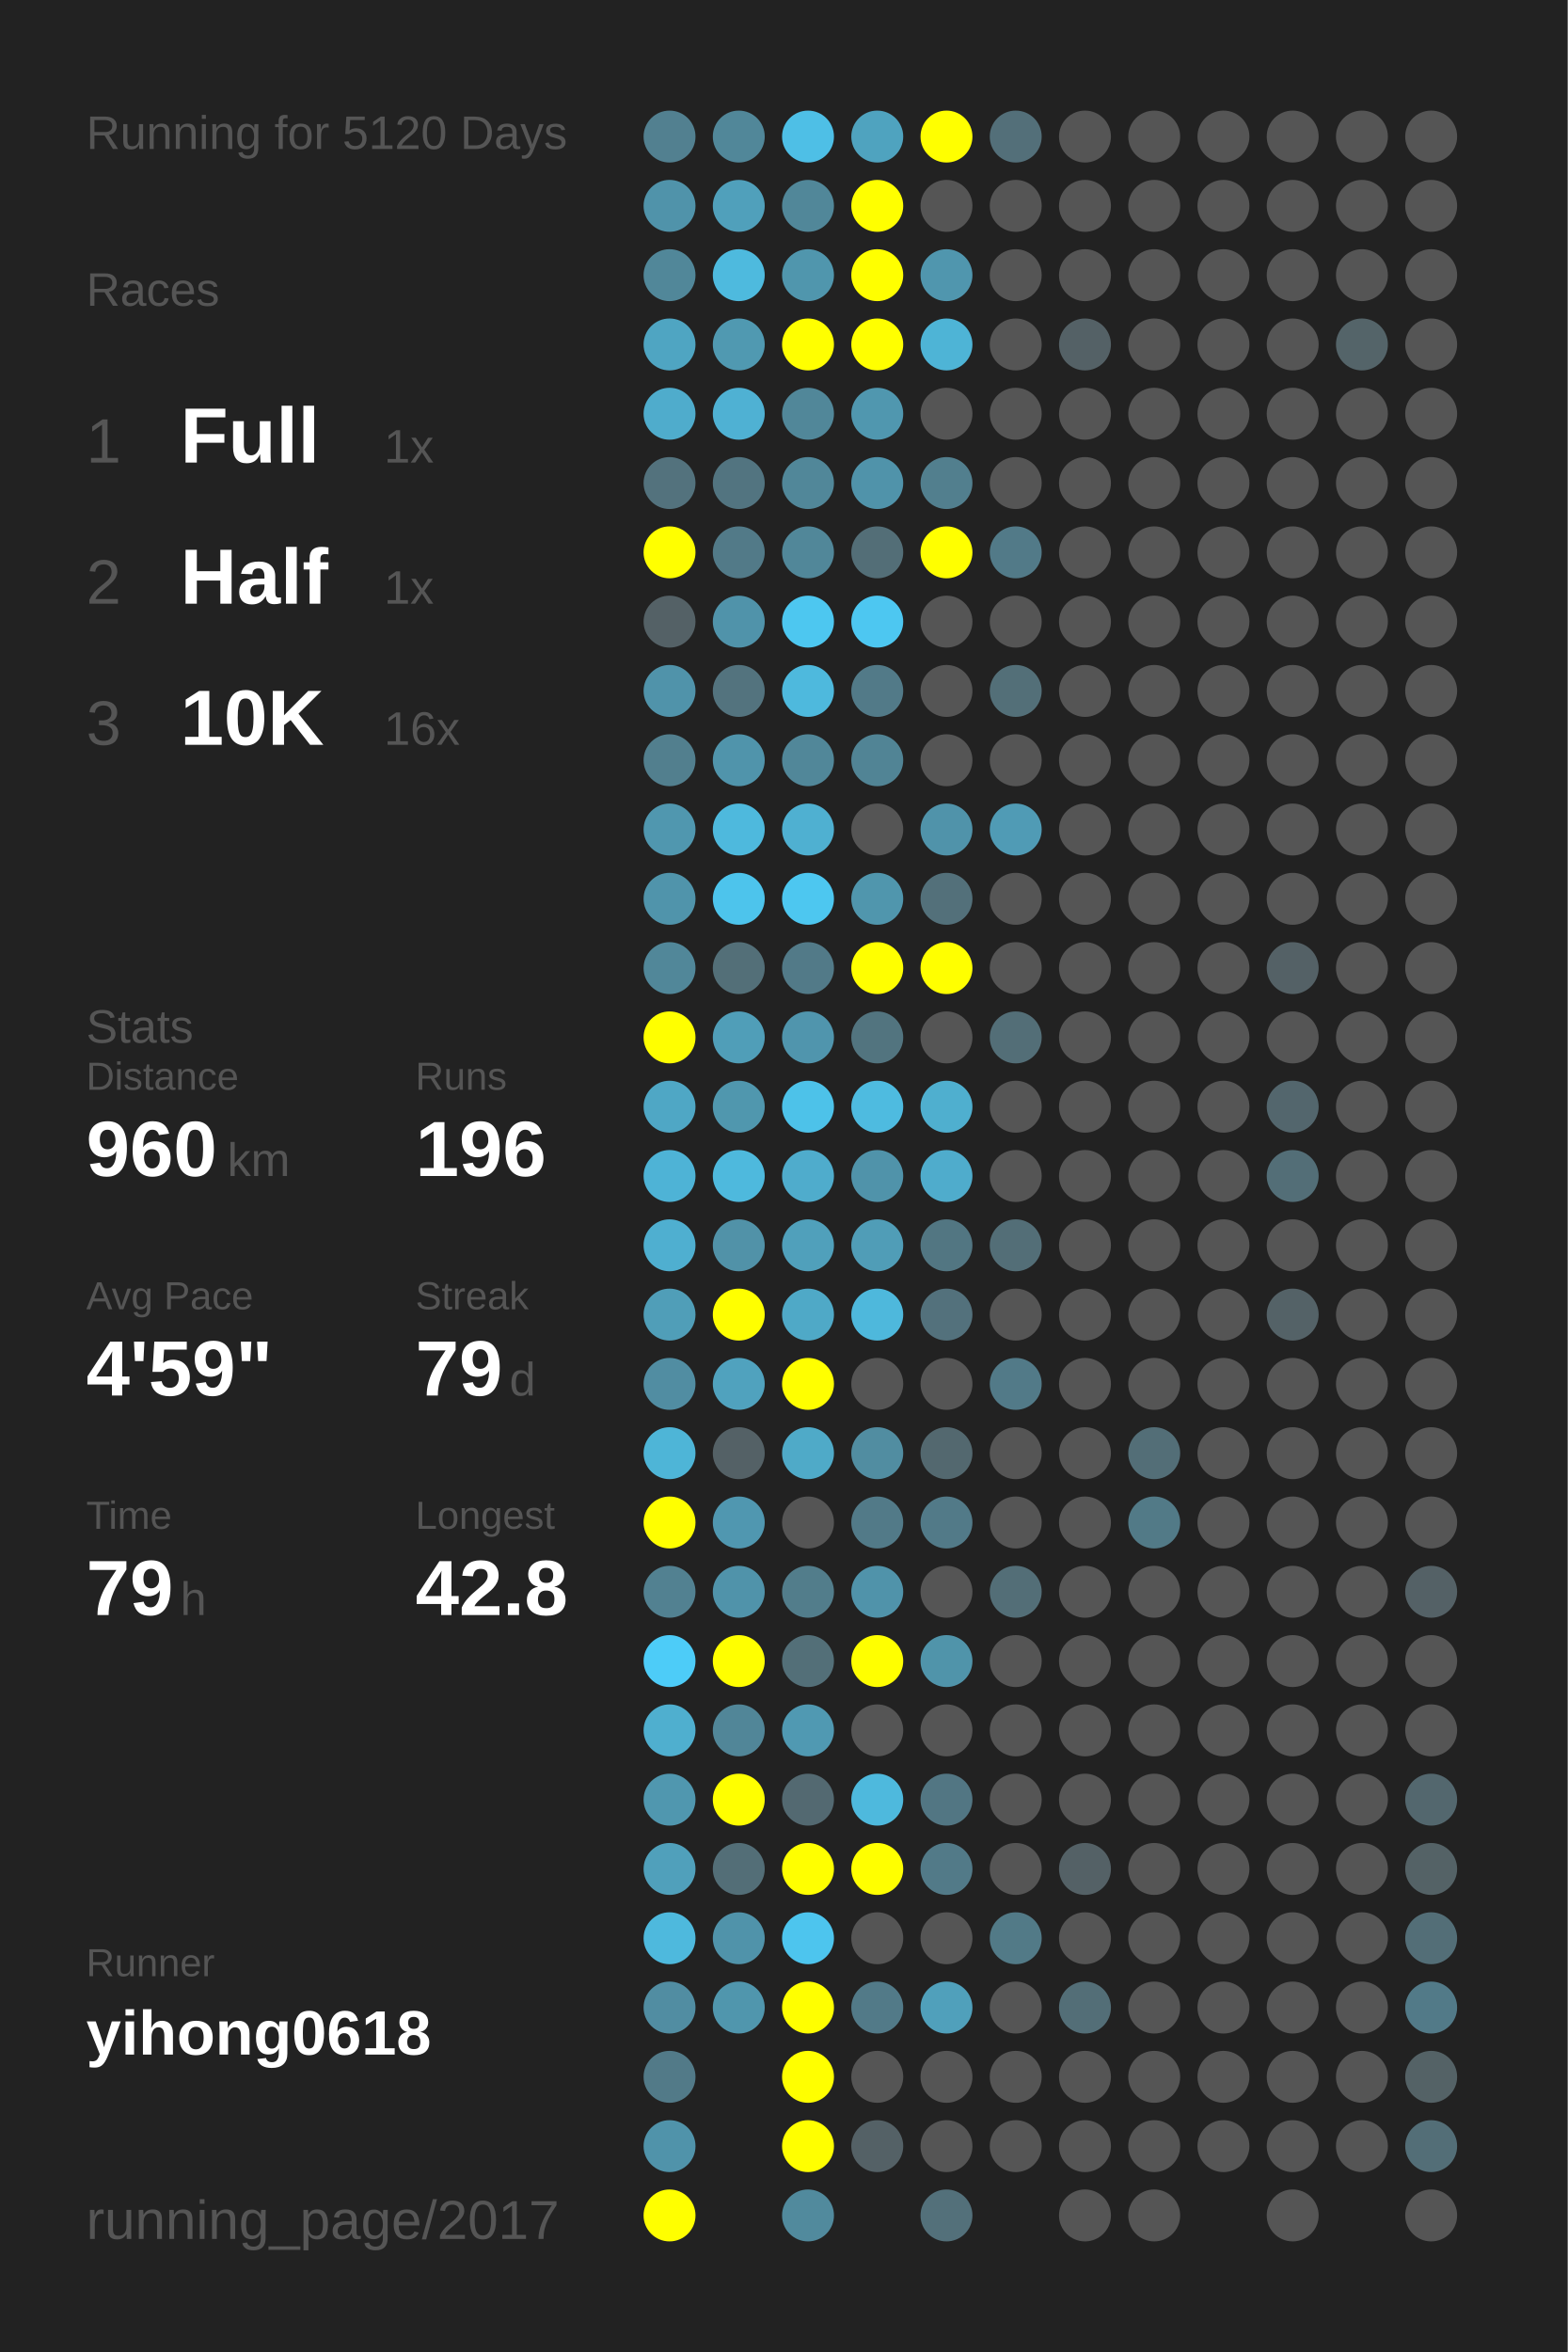
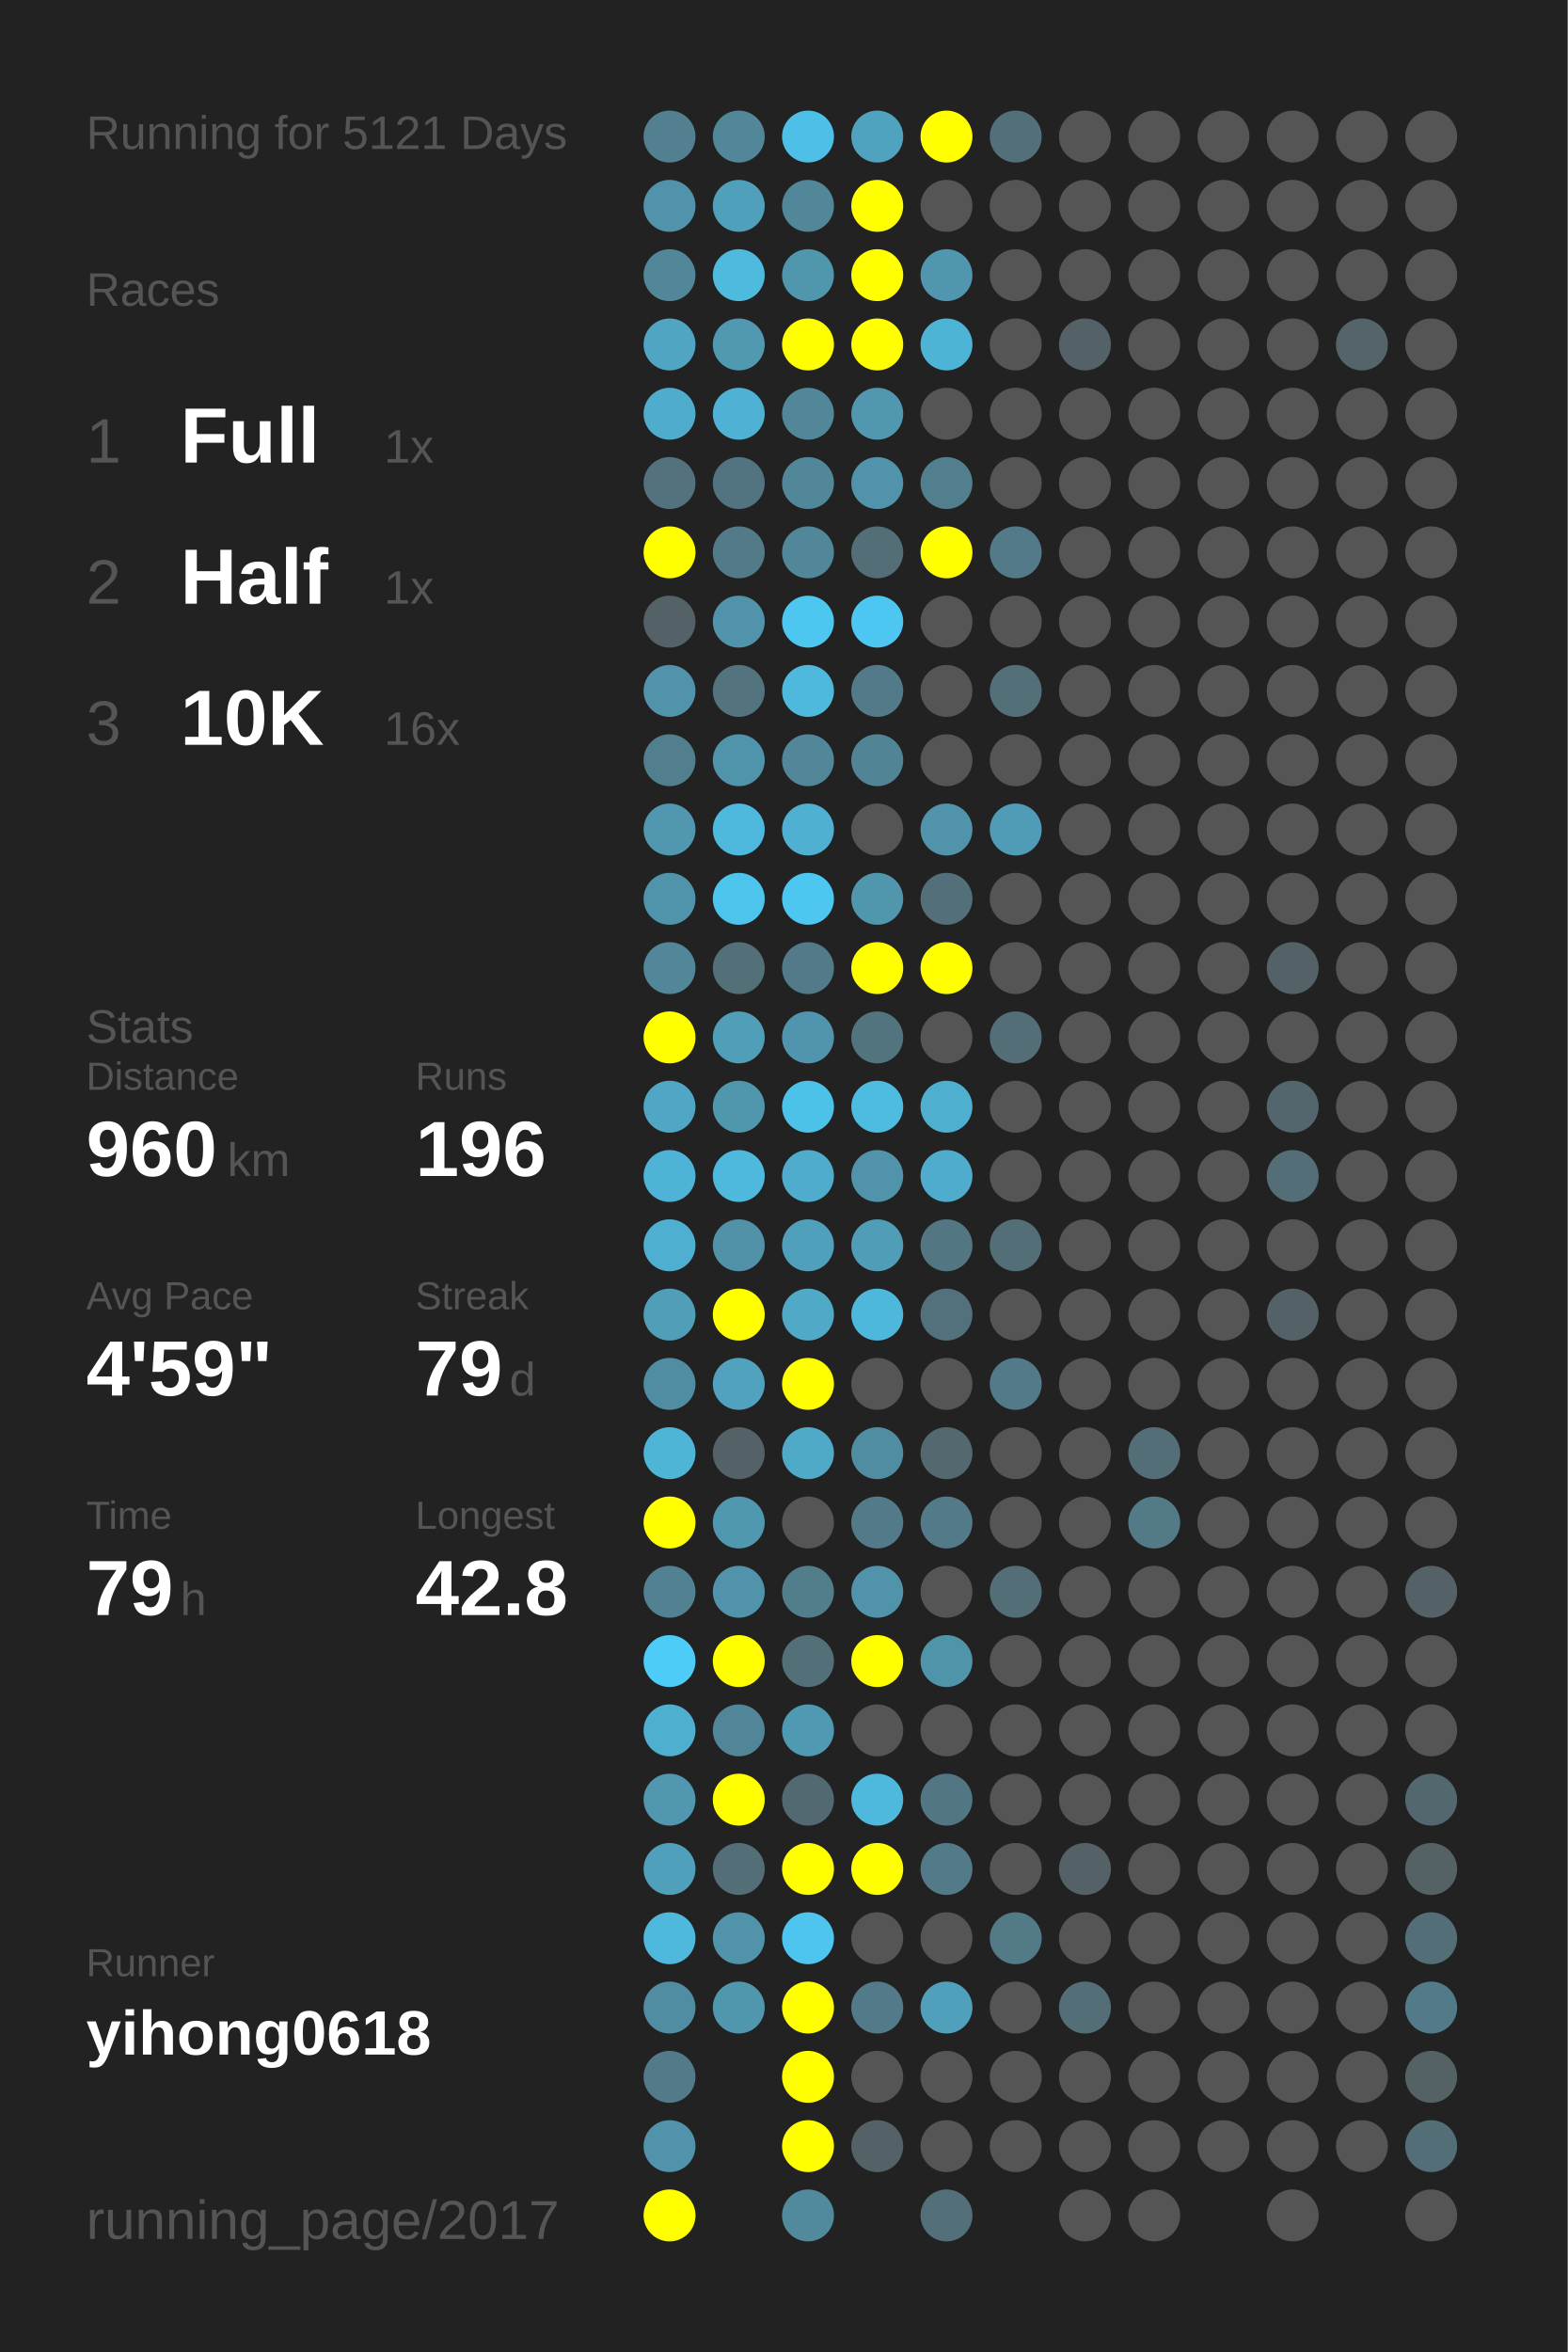
<svg xmlns="http://www.w3.org/2000/svg" baseProfile="full" height="300mm" version="1.1" viewBox="0,0,200,300" width="200mm">
  <defs />
  <rect fill="#222222" height="300" width="200" x="0" y="0" />
-   <text fill="#555555" style="font-size:6px; font-family:Arial;" x="11" y="19">Running for 5120 Days</text>
+   <text fill="#555555" style="font-size:6px; font-family:Arial;" x="11" y="19">Running for 5121 Days</text>
  <text fill="#555555" style="font-size:6px; font-family:Arial;" x="11" y="39">Races</text>
  <text fill="#555555" style="font-size:8px; font-family:Arial;" x="11" y="59">1</text>
  <text fill="#FFFFFF" style="font-size:10px; font-family:Arial; font-weight:bold;" x="23" y="59">Full</text>
  <text fill="#555555" style="font-size:6px; font-family:Arial;" x="49" y="59">1x</text>
  <text fill="#555555" style="font-size:8px; font-family:Arial;" x="11" y="77">2</text>
  <text fill="#FFFFFF" style="font-size:10px; font-family:Arial; font-weight:bold;" x="23" y="77">Half</text>
  <text fill="#555555" style="font-size:6px; font-family:Arial;" x="49" y="77">1x</text>
  <text fill="#555555" style="font-size:8px; font-family:Arial;" x="11" y="95">3</text>
  <text fill="#FFFFFF" style="font-size:10px; font-family:Arial; font-weight:bold;" x="23" y="95">10K</text>
  <text fill="#555555" style="font-size:6px; font-family:Arial;" x="49" y="95">16x</text>
  <text fill="#555555" style="font-size:6px; font-family:Arial;" x="11" y="133">Stats</text>
  <text fill="#555555" style="font-size:5px; font-family:Arial;" x="11" y="139">Distance</text>
  <text fill="#FFFFFF" style="font-size:10px; font-family:Arial; font-weight:bold;" x="11" y="150">960</text>
  <text fill="#555555" style="font-size:6px; font-family:Arial;" x="29" y="150">km</text>
  <text fill="#555555" style="font-size:5px; font-family:Arial;" x="53" y="139">Runs</text>
  <text fill="#FFFFFF" style="font-size:10px; font-family:Arial; font-weight:bold;" x="53" y="150">196</text>
  <text fill="#555555" style="font-size:5px; font-family:Arial;" x="11" y="167">Avg Pace</text>
  <text fill="#FFFFFF" style="font-size:10px; font-family:Arial; font-weight:bold;" x="11" y="178">4'59"</text>
  <text fill="#555555" style="font-size:5px; font-family:Arial;" x="53" y="167">Streak</text>
  <text fill="#FFFFFF" style="font-size:10px; font-family:Arial; font-weight:bold;" x="53" y="178">79</text>
  <text fill="#555555" style="font-size:6px; font-family:Arial;" x="65" y="178">d</text>
  <text fill="#555555" style="font-size:5px; font-family:Arial;" x="11" y="195">Time</text>
  <text fill="#FFFFFF" style="font-size:10px; font-family:Arial; font-weight:bold;" x="11" y="206">79</text>
  <text fill="#555555" style="font-size:6px; font-family:Arial;" x="23" y="206">h</text>
  <text fill="#555555" style="font-size:5px; font-family:Arial;" x="53" y="195">Longest</text>
  <text fill="#FFFFFF" style="font-size:10px; font-family:Arial; font-weight:bold;" x="53" y="206">42.8</text>
  <text fill="#555555" style="font-size:5px; font-family:Arial;" x="11" y="252.065">Runner</text>
  <text fill="#FFFFFF" style="font-size:8px; font-family:Arial; font-weight:bold;" x="11" y="262.065">yihong0618</text>
  <text fill="#555555" style="font-size:7px; font-family:Arial;" x="11" y="285.581">running_page/2017</text>
  <circle cx="85.417" cy="17.419" fill="#528090" r="3.312" />
  <circle cx="85.417" cy="26.258" fill="#5093aa" r="3.312" />
  <circle cx="85.417" cy="35.097" fill="#518799" r="3.312" />
  <circle cx="85.417" cy="43.935" fill="#4fa5c2" r="3.312" />
  <circle cx="85.417" cy="52.774" fill="#4faccc" r="3.312" />
  <circle cx="85.417" cy="61.613" fill="#53727d" r="3.312" />
  <circle cx="85.417" cy="70.452" fill="#FFFF00" r="3.312" />
  <circle cx="85.417" cy="79.29" fill="#546166" r="3.312" />
  <circle cx="85.417" cy="88.129" fill="#5093aa" r="3.312" />
  <circle cx="85.417" cy="96.968" fill="#527f8e" r="3.312" />
  <circle cx="85.417" cy="105.806" fill="#5097af" r="3.312" />
  <circle cx="85.417" cy="114.645" fill="#5094ab" r="3.312" />
  <circle cx="85.417" cy="123.484" fill="#518799" r="3.312" />
  <circle cx="85.417" cy="132.323" fill="#FFFF00" r="3.312" />
  <circle cx="85.417" cy="141.161" fill="#4fa7c5" r="3.312" />
  <circle cx="85.417" cy="150" fill="#4eb3d6" r="3.312" />
  <circle cx="85.417" cy="158.839" fill="#4fafd0" r="3.312" />
  <circle cx="85.417" cy="167.677" fill="#509eb8" r="3.312" />
  <circle cx="85.417" cy="176.516" fill="#518da2" r="3.312" />
  <circle cx="85.417" cy="185.355" fill="#4eb5d7" r="3.312" />
  <circle cx="85.417" cy="194.194" fill="#FFFF00" r="3.312" />
  <circle cx="85.417" cy="203.032" fill="#528191" r="3.312" />
  <circle cx="85.417" cy="211.871" fill="#4dccf8" r="3.312" />
  <circle cx="85.417" cy="220.71" fill="#4fafcf" r="3.312" />
  <circle cx="85.417" cy="229.548" fill="#5097af" r="3.312" />
  <circle cx="85.417" cy="238.387" fill="#50a0bb" r="3.312" />
  <circle cx="85.417" cy="247.226" fill="#4eb9dd" r="3.312" />
  <circle cx="85.417" cy="256.065" fill="#518da2" r="3.312" />
  <circle cx="85.417" cy="264.903" fill="#527a88" r="3.312" />
  <circle cx="85.417" cy="273.742" fill="#5093aa" r="3.312" />
  <circle cx="85.417" cy="282.581" fill="#FFFF00" r="3.312" />
  <circle cx="94.25" cy="17.419" fill="#518799" r="3.312" />
  <circle cx="94.25" cy="26.258" fill="#50a0bb" r="3.312" />
  <circle cx="94.25" cy="35.097" fill="#4ebade" r="3.312" />
  <circle cx="94.25" cy="43.935" fill="#5099b1" r="3.312" />
  <circle cx="94.25" cy="52.774" fill="#4fb1d3" r="3.312" />
  <circle cx="94.25" cy="61.613" fill="#527480" r="3.312" />
  <circle cx="94.25" cy="70.452" fill="#527a88" r="3.312" />
  <circle cx="94.25" cy="79.29" fill="#5093aa" r="3.312" />
  <circle cx="94.25" cy="88.129" fill="#53737e" r="3.312" />
  <circle cx="94.25" cy="96.968" fill="#5094ab" r="3.312" />
  <circle cx="94.25" cy="105.806" fill="#4eb9dd" r="3.312" />
  <circle cx="94.25" cy="114.645" fill="#4dc4ec" r="3.312" />
  <circle cx="94.25" cy="123.484" fill="#536f78" r="3.312" />
  <circle cx="94.25" cy="132.323" fill="#509eb8" r="3.312" />
  <circle cx="94.25" cy="141.161" fill="#5097ae" r="3.312" />
  <circle cx="94.25" cy="150" fill="#4eb9dd" r="3.312" />
  <circle cx="94.25" cy="158.839" fill="#5192a8" r="3.312" />
  <circle cx="94.25" cy="167.677" fill="#FFFF00" r="3.312" />
  <circle cx="94.25" cy="176.516" fill="#50a2be" r="3.312" />
  <circle cx="94.25" cy="185.355" fill="#546166" r="3.312" />
  <circle cx="94.25" cy="194.194" fill="#5097b0" r="3.312" />
  <circle cx="94.25" cy="203.032" fill="#5093aa" r="3.312" />
  <circle cx="94.25" cy="211.871" fill="#FFFF00" r="3.312" />
  <circle cx="94.25" cy="220.71" fill="#518698" r="3.312" />
  <circle cx="94.25" cy="229.548" fill="#FFFF00" r="3.312" />
  <circle cx="94.25" cy="238.387" fill="#536e77" r="3.312" />
  <circle cx="94.25" cy="247.226" fill="#5093aa" r="3.312" />
  <circle cx="94.25" cy="256.065" fill="#5096ad" r="3.312" />
  <circle cx="103.083" cy="17.419" fill="#4ebfe6" r="3.312" />
  <circle cx="103.083" cy="26.258" fill="#518799" r="3.312" />
  <circle cx="103.083" cy="35.097" fill="#5096ad" r="3.312" />
  <circle cx="103.083" cy="43.935" fill="#FFFF00" r="3.312" />
  <circle cx="103.083" cy="52.774" fill="#518799" r="3.312" />
  <circle cx="103.083" cy="61.613" fill="#518799" r="3.312" />
  <circle cx="103.083" cy="70.452" fill="#518799" r="3.312" />
  <circle cx="103.083" cy="79.29" fill="#4dc7f0" r="3.312" />
  <circle cx="103.083" cy="88.129" fill="#4eb9dd" r="3.312" />
  <circle cx="103.083" cy="96.968" fill="#518799" r="3.312" />
  <circle cx="103.083" cy="105.806" fill="#4fb0d1" r="3.312" />
  <circle cx="103.083" cy="114.645" fill="#4dc7f0" r="3.312" />
  <circle cx="103.083" cy="123.484" fill="#527a88" r="3.312" />
  <circle cx="103.083" cy="132.323" fill="#5095ad" r="3.312" />
  <circle cx="103.083" cy="141.161" fill="#4dc2e9" r="3.312" />
  <circle cx="103.083" cy="150" fill="#4faccc" r="3.312" />
  <circle cx="103.083" cy="158.839" fill="#50a0bb" r="3.312" />
  <circle cx="103.083" cy="167.677" fill="#4fa9c7" r="3.312" />
  <circle cx="103.083" cy="176.516" fill="#FFFF00" r="3.312" />
  <circle cx="103.083" cy="185.355" fill="#4faac8" r="3.312" />
  <circle cx="103.083" cy="194.194" fill="#555555" r="3.312" />
  <circle cx="103.083" cy="203.032" fill="#527d8b" r="3.312" />
  <circle cx="103.083" cy="211.871" fill="#536f78" r="3.312" />
  <circle cx="103.083" cy="220.71" fill="#5099b2" r="3.312" />
  <circle cx="103.083" cy="229.548" fill="#536971" r="3.312" />
  <circle cx="103.083" cy="238.387" fill="#FFFF00" r="3.312" />
  <circle cx="103.083" cy="247.226" fill="#4dc5ee" r="3.312" />
  <circle cx="103.083" cy="256.065" fill="#FFFF00" r="3.312" />
  <circle cx="103.083" cy="264.903" fill="#FFFF00" r="3.312" />
  <circle cx="103.083" cy="273.742" fill="#FFFF00" r="3.312" />
  <circle cx="103.083" cy="282.581" fill="#518a9d" r="3.312" />
  <circle cx="111.917" cy="17.419" fill="#4fa3bf" r="3.312" />
  <circle cx="111.917" cy="26.258" fill="#FFFF00" r="3.312" />
  <circle cx="111.917" cy="35.097" fill="#FFFF00" r="3.312" />
  <circle cx="111.917" cy="43.935" fill="#FFFF00" r="3.312" />
  <circle cx="111.917" cy="52.774" fill="#5097af" r="3.312" />
  <circle cx="111.917" cy="61.613" fill="#5093aa" r="3.312" />
  <circle cx="111.917" cy="70.452" fill="#536e77" r="3.312" />
  <circle cx="111.917" cy="79.29" fill="#4dc7f1" r="3.312" />
  <circle cx="111.917" cy="88.129" fill="#527a88" r="3.312" />
  <circle cx="111.917" cy="96.968" fill="#518495" r="3.312" />
  <circle cx="111.917" cy="105.806" fill="#555555" r="3.312" />
  <circle cx="111.917" cy="114.645" fill="#5096ad" r="3.312" />
  <circle cx="111.917" cy="123.484" fill="#FFFF00" r="3.312" />
  <circle cx="111.917" cy="132.323" fill="#52747f" r="3.312" />
  <circle cx="111.917" cy="141.161" fill="#4ebbe0" r="3.312" />
  <circle cx="111.917" cy="150" fill="#5093aa" r="3.312" />
  <circle cx="111.917" cy="158.839" fill="#509db7" r="3.312" />
  <circle cx="111.917" cy="167.677" fill="#4eb8dc" r="3.312" />
  <circle cx="111.917" cy="176.516" fill="#555555" r="3.312" />
  <circle cx="111.917" cy="185.355" fill="#518da1" r="3.312" />
  <circle cx="111.917" cy="194.194" fill="#527a88" r="3.312" />
  <circle cx="111.917" cy="203.032" fill="#5093aa" r="3.312" />
  <circle cx="111.917" cy="211.871" fill="#FFFF00" r="3.312" />
  <circle cx="111.917" cy="220.71" fill="#555555" r="3.312" />
  <circle cx="111.917" cy="229.548" fill="#4eb9dd" r="3.312" />
  <circle cx="111.917" cy="238.387" fill="#FFFF00" r="3.312" />
  <circle cx="111.917" cy="247.226" fill="#555555" r="3.312" />
  <circle cx="111.917" cy="256.065" fill="#527a88" r="3.312" />
  <circle cx="111.917" cy="264.903" fill="#555555" r="3.312" />
  <circle cx="111.917" cy="273.742" fill="#546166" r="3.312" />
  <circle cx="120.75" cy="17.419" fill="#FFFF00" r="3.312" />
  <circle cx="120.75" cy="26.258" fill="#555555" r="3.312" />
  <circle cx="120.75" cy="35.097" fill="#5096ae" r="3.312" />
  <circle cx="120.75" cy="43.935" fill="#4eb4d6" r="3.312" />
  <circle cx="120.75" cy="52.774" fill="#555555" r="3.312" />
  <circle cx="120.75" cy="61.613" fill="#527f8e" r="3.312" />
  <circle cx="120.75" cy="70.452" fill="#FFFF00" r="3.312" />
  <circle cx="120.75" cy="79.29" fill="#555555" r="3.312" />
  <circle cx="120.75" cy="88.129" fill="#555555" r="3.312" />
  <circle cx="120.75" cy="96.968" fill="#555555" r="3.312" />
  <circle cx="120.75" cy="105.806" fill="#5093aa" r="3.312" />
  <circle cx="120.75" cy="114.645" fill="#53707a" r="3.312" />
  <circle cx="120.75" cy="123.484" fill="#FFFF00" r="3.312" />
  <circle cx="120.75" cy="132.323" fill="#555555" r="3.312" />
  <circle cx="120.75" cy="141.161" fill="#4fafcf" r="3.312" />
  <circle cx="120.75" cy="150" fill="#4faccc" r="3.312" />
  <circle cx="120.75" cy="158.839" fill="#527682" r="3.312" />
  <circle cx="120.75" cy="167.677" fill="#53717c" r="3.312" />
  <circle cx="120.75" cy="176.516" fill="#555555" r="3.312" />
  <circle cx="120.75" cy="185.355" fill="#53686f" r="3.312" />
  <circle cx="120.75" cy="194.194" fill="#527a88" r="3.312" />
  <circle cx="120.75" cy="203.032" fill="#555555" r="3.312" />
  <circle cx="120.75" cy="211.871" fill="#5094aa" r="3.312" />
  <circle cx="120.75" cy="220.71" fill="#555555" r="3.312" />
  <circle cx="120.75" cy="229.548" fill="#527683" r="3.312" />
  <circle cx="120.75" cy="238.387" fill="#527a88" r="3.312" />
  <circle cx="120.75" cy="247.226" fill="#555555" r="3.312" />
  <circle cx="120.75" cy="256.065" fill="#50a0bb" r="3.312" />
  <circle cx="120.75" cy="264.903" fill="#555555" r="3.312" />
  <circle cx="120.75" cy="273.742" fill="#555555" r="3.312" />
  <circle cx="120.75" cy="282.581" fill="#53707a" r="3.312" />
  <circle cx="129.583" cy="17.419" fill="#536f79" r="3.312" />
  <circle cx="129.583" cy="26.258" fill="#555555" r="3.312" />
  <circle cx="129.583" cy="35.097" fill="#555555" r="3.312" />
  <circle cx="129.583" cy="43.935" fill="#555555" r="3.312" />
  <circle cx="129.583" cy="52.774" fill="#555555" r="3.312" />
  <circle cx="129.583" cy="61.613" fill="#555555" r="3.312" />
  <circle cx="129.583" cy="70.452" fill="#527a88" r="3.312" />
  <circle cx="129.583" cy="79.29" fill="#555555" r="3.312" />
  <circle cx="129.583" cy="88.129" fill="#536f78" r="3.312" />
  <circle cx="129.583" cy="96.968" fill="#555555" r="3.312" />
  <circle cx="129.583" cy="105.806" fill="#509bb5" r="3.312" />
  <circle cx="129.583" cy="114.645" fill="#555555" r="3.312" />
  <circle cx="129.583" cy="123.484" fill="#555555" r="3.312" />
  <circle cx="129.583" cy="132.323" fill="#536e77" r="3.312" />
  <circle cx="129.583" cy="141.161" fill="#555555" r="3.312" />
  <circle cx="129.583" cy="150" fill="#555555" r="3.312" />
  <circle cx="129.583" cy="158.839" fill="#536e77" r="3.312" />
  <circle cx="129.583" cy="167.677" fill="#555555" r="3.312" />
  <circle cx="129.583" cy="176.516" fill="#527a88" r="3.312" />
  <circle cx="129.583" cy="185.355" fill="#555555" r="3.312" />
  <circle cx="129.583" cy="194.194" fill="#555555" r="3.312" />
  <circle cx="129.583" cy="203.032" fill="#536e77" r="3.312" />
  <circle cx="129.583" cy="211.871" fill="#555555" r="3.312" />
  <circle cx="129.583" cy="220.71" fill="#555555" r="3.312" />
  <circle cx="129.583" cy="229.548" fill="#555555" r="3.312" />
  <circle cx="129.583" cy="238.387" fill="#555555" r="3.312" />
  <circle cx="129.583" cy="247.226" fill="#527a87" r="3.312" />
  <circle cx="129.583" cy="256.065" fill="#555555" r="3.312" />
  <circle cx="129.583" cy="264.903" fill="#555555" r="3.312" />
  <circle cx="129.583" cy="273.742" fill="#555555" r="3.312" />
  <circle cx="138.417" cy="17.419" fill="#555555" r="3.312" />
  <circle cx="138.417" cy="26.258" fill="#555555" r="3.312" />
  <circle cx="138.417" cy="35.097" fill="#555555" r="3.312" />
  <circle cx="138.417" cy="43.935" fill="#546166" r="3.312" />
  <circle cx="138.417" cy="52.774" fill="#555555" r="3.312" />
  <circle cx="138.417" cy="61.613" fill="#555555" r="3.312" />
  <circle cx="138.417" cy="70.452" fill="#555555" r="3.312" />
  <circle cx="138.417" cy="79.29" fill="#555555" r="3.312" />
  <circle cx="138.417" cy="88.129" fill="#555555" r="3.312" />
  <circle cx="138.417" cy="96.968" fill="#555555" r="3.312" />
  <circle cx="138.417" cy="105.806" fill="#555555" r="3.312" />
  <circle cx="138.417" cy="114.645" fill="#555555" r="3.312" />
  <circle cx="138.417" cy="123.484" fill="#555555" r="3.312" />
  <circle cx="138.417" cy="132.323" fill="#555555" r="3.312" />
  <circle cx="138.417" cy="141.161" fill="#555555" r="3.312" />
  <circle cx="138.417" cy="150" fill="#555555" r="3.312" />
  <circle cx="138.417" cy="158.839" fill="#555555" r="3.312" />
  <circle cx="138.417" cy="167.677" fill="#555555" r="3.312" />
  <circle cx="138.417" cy="176.516" fill="#555555" r="3.312" />
  <circle cx="138.417" cy="185.355" fill="#555555" r="3.312" />
  <circle cx="138.417" cy="194.194" fill="#555555" r="3.312" />
  <circle cx="138.417" cy="203.032" fill="#555555" r="3.312" />
  <circle cx="138.417" cy="211.871" fill="#555555" r="3.312" />
  <circle cx="138.417" cy="220.71" fill="#555555" r="3.312" />
  <circle cx="138.417" cy="229.548" fill="#555555" r="3.312" />
  <circle cx="138.417" cy="238.387" fill="#546166" r="3.312" />
  <circle cx="138.417" cy="247.226" fill="#555555" r="3.312" />
  <circle cx="138.417" cy="256.065" fill="#536e77" r="3.312" />
  <circle cx="138.417" cy="264.903" fill="#555555" r="3.312" />
  <circle cx="138.417" cy="273.742" fill="#555555" r="3.312" />
  <circle cx="138.417" cy="282.581" fill="#555555" r="3.312" />
  <circle cx="147.25" cy="17.419" fill="#555555" r="3.312" />
  <circle cx="147.25" cy="26.258" fill="#555555" r="3.312" />
  <circle cx="147.25" cy="35.097" fill="#555555" r="3.312" />
  <circle cx="147.25" cy="43.935" fill="#555555" r="3.312" />
  <circle cx="147.25" cy="52.774" fill="#555555" r="3.312" />
  <circle cx="147.25" cy="61.613" fill="#555555" r="3.312" />
  <circle cx="147.25" cy="70.452" fill="#555555" r="3.312" />
  <circle cx="147.25" cy="79.29" fill="#555555" r="3.312" />
  <circle cx="147.25" cy="88.129" fill="#555555" r="3.312" />
  <circle cx="147.25" cy="96.968" fill="#555555" r="3.312" />
  <circle cx="147.25" cy="105.806" fill="#555555" r="3.312" />
  <circle cx="147.25" cy="114.645" fill="#555555" r="3.312" />
  <circle cx="147.25" cy="123.484" fill="#555555" r="3.312" />
  <circle cx="147.25" cy="132.323" fill="#555555" r="3.312" />
  <circle cx="147.25" cy="141.161" fill="#555555" r="3.312" />
  <circle cx="147.25" cy="150" fill="#555555" r="3.312" />
  <circle cx="147.25" cy="158.839" fill="#555555" r="3.312" />
  <circle cx="147.25" cy="167.677" fill="#555555" r="3.312" />
  <circle cx="147.25" cy="176.516" fill="#555555" r="3.312" />
  <circle cx="147.25" cy="185.355" fill="#536e77" r="3.312" />
  <circle cx="147.25" cy="194.194" fill="#527a87" r="3.312" />
  <circle cx="147.25" cy="203.032" fill="#555555" r="3.312" />
  <circle cx="147.25" cy="211.871" fill="#555555" r="3.312" />
  <circle cx="147.25" cy="220.71" fill="#555555" r="3.312" />
  <circle cx="147.25" cy="229.548" fill="#555555" r="3.312" />
  <circle cx="147.25" cy="238.387" fill="#555555" r="3.312" />
  <circle cx="147.25" cy="247.226" fill="#555555" r="3.312" />
  <circle cx="147.25" cy="256.065" fill="#555555" r="3.312" />
  <circle cx="147.25" cy="264.903" fill="#555555" r="3.312" />
  <circle cx="147.25" cy="273.742" fill="#555555" r="3.312" />
  <circle cx="147.25" cy="282.581" fill="#555555" r="3.312" />
  <circle cx="156.083" cy="17.419" fill="#555555" r="3.312" />
  <circle cx="156.083" cy="26.258" fill="#555555" r="3.312" />
  <circle cx="156.083" cy="35.097" fill="#555555" r="3.312" />
  <circle cx="156.083" cy="43.935" fill="#555555" r="3.312" />
  <circle cx="156.083" cy="52.774" fill="#555555" r="3.312" />
  <circle cx="156.083" cy="61.613" fill="#555555" r="3.312" />
  <circle cx="156.083" cy="70.452" fill="#555555" r="3.312" />
  <circle cx="156.083" cy="79.29" fill="#555555" r="3.312" />
  <circle cx="156.083" cy="88.129" fill="#555555" r="3.312" />
  <circle cx="156.083" cy="96.968" fill="#555555" r="3.312" />
  <circle cx="156.083" cy="105.806" fill="#555555" r="3.312" />
  <circle cx="156.083" cy="114.645" fill="#555555" r="3.312" />
  <circle cx="156.083" cy="123.484" fill="#555555" r="3.312" />
  <circle cx="156.083" cy="132.323" fill="#555555" r="3.312" />
  <circle cx="156.083" cy="141.161" fill="#555555" r="3.312" />
  <circle cx="156.083" cy="150" fill="#555555" r="3.312" />
  <circle cx="156.083" cy="158.839" fill="#555555" r="3.312" />
  <circle cx="156.083" cy="167.677" fill="#555555" r="3.312" />
  <circle cx="156.083" cy="176.516" fill="#555555" r="3.312" />
  <circle cx="156.083" cy="185.355" fill="#555555" r="3.312" />
  <circle cx="156.083" cy="194.194" fill="#555555" r="3.312" />
  <circle cx="156.083" cy="203.032" fill="#555555" r="3.312" />
  <circle cx="156.083" cy="211.871" fill="#555555" r="3.312" />
  <circle cx="156.083" cy="220.71" fill="#555555" r="3.312" />
  <circle cx="156.083" cy="229.548" fill="#555555" r="3.312" />
  <circle cx="156.083" cy="238.387" fill="#555555" r="3.312" />
  <circle cx="156.083" cy="247.226" fill="#555555" r="3.312" />
  <circle cx="156.083" cy="256.065" fill="#555555" r="3.312" />
  <circle cx="156.083" cy="264.903" fill="#555555" r="3.312" />
  <circle cx="156.083" cy="273.742" fill="#555555" r="3.312" />
  <circle cx="164.917" cy="17.419" fill="#555555" r="3.312" />
  <circle cx="164.917" cy="26.258" fill="#555555" r="3.312" />
  <circle cx="164.917" cy="35.097" fill="#555555" r="3.312" />
  <circle cx="164.917" cy="43.935" fill="#555555" r="3.312" />
  <circle cx="164.917" cy="52.774" fill="#555555" r="3.312" />
  <circle cx="164.917" cy="61.613" fill="#555555" r="3.312" />
  <circle cx="164.917" cy="70.452" fill="#555555" r="3.312" />
  <circle cx="164.917" cy="79.29" fill="#555555" r="3.312" />
  <circle cx="164.917" cy="88.129" fill="#555555" r="3.312" />
  <circle cx="164.917" cy="96.968" fill="#555555" r="3.312" />
  <circle cx="164.917" cy="105.806" fill="#555555" r="3.312" />
  <circle cx="164.917" cy="114.645" fill="#555555" r="3.312" />
  <circle cx="164.917" cy="123.484" fill="#546166" r="3.312" />
  <circle cx="164.917" cy="132.323" fill="#555555" r="3.312" />
  <circle cx="164.917" cy="141.161" fill="#53666d" r="3.312" />
  <circle cx="164.917" cy="150" fill="#536e77" r="3.312" />
  <circle cx="164.917" cy="158.839" fill="#555555" r="3.312" />
  <circle cx="164.917" cy="167.677" fill="#546267" r="3.312" />
  <circle cx="164.917" cy="176.516" fill="#555555" r="3.312" />
  <circle cx="164.917" cy="185.355" fill="#555555" r="3.312" />
  <circle cx="164.917" cy="194.194" fill="#555555" r="3.312" />
  <circle cx="164.917" cy="203.032" fill="#555555" r="3.312" />
  <circle cx="164.917" cy="211.871" fill="#555555" r="3.312" />
  <circle cx="164.917" cy="220.71" fill="#555555" r="3.312" />
  <circle cx="164.917" cy="229.548" fill="#555555" r="3.312" />
  <circle cx="164.917" cy="238.387" fill="#555555" r="3.312" />
  <circle cx="164.917" cy="247.226" fill="#555555" r="3.312" />
  <circle cx="164.917" cy="256.065" fill="#555555" r="3.312" />
  <circle cx="164.917" cy="264.903" fill="#555555" r="3.312" />
  <circle cx="164.917" cy="273.742" fill="#555555" r="3.312" />
  <circle cx="164.917" cy="282.581" fill="#555555" r="3.312" />
  <circle cx="173.75" cy="17.419" fill="#555555" r="3.312" />
  <circle cx="173.75" cy="26.258" fill="#555555" r="3.312" />
  <circle cx="173.75" cy="35.097" fill="#555555" r="3.312" />
  <circle cx="173.75" cy="43.935" fill="#546469" r="3.312" />
  <circle cx="173.75" cy="52.774" fill="#555555" r="3.312" />
  <circle cx="173.75" cy="61.613" fill="#555555" r="3.312" />
  <circle cx="173.75" cy="70.452" fill="#555555" r="3.312" />
  <circle cx="173.75" cy="79.29" fill="#555555" r="3.312" />
  <circle cx="173.75" cy="88.129" fill="#555555" r="3.312" />
  <circle cx="173.75" cy="96.968" fill="#555555" r="3.312" />
  <circle cx="173.75" cy="105.806" fill="#555555" r="3.312" />
  <circle cx="173.75" cy="114.645" fill="#555555" r="3.312" />
  <circle cx="173.75" cy="123.484" fill="#555555" r="3.312" />
  <circle cx="173.75" cy="132.323" fill="#555555" r="3.312" />
  <circle cx="173.75" cy="141.161" fill="#555555" r="3.312" />
  <circle cx="173.75" cy="150" fill="#555555" r="3.312" />
  <circle cx="173.75" cy="158.839" fill="#555555" r="3.312" />
  <circle cx="173.75" cy="167.677" fill="#555555" r="3.312" />
  <circle cx="173.75" cy="176.516" fill="#555555" r="3.312" />
  <circle cx="173.75" cy="185.355" fill="#555555" r="3.312" />
  <circle cx="173.75" cy="194.194" fill="#555555" r="3.312" />
  <circle cx="173.75" cy="203.032" fill="#555555" r="3.312" />
  <circle cx="173.75" cy="211.871" fill="#555555" r="3.312" />
  <circle cx="173.75" cy="220.71" fill="#555555" r="3.312" />
  <circle cx="173.75" cy="229.548" fill="#555555" r="3.312" />
  <circle cx="173.75" cy="238.387" fill="#555555" r="3.312" />
  <circle cx="173.75" cy="247.226" fill="#555555" r="3.312" />
  <circle cx="173.75" cy="256.065" fill="#555555" r="3.312" />
  <circle cx="173.75" cy="264.903" fill="#555555" r="3.312" />
  <circle cx="173.75" cy="273.742" fill="#555555" r="3.312" />
  <circle cx="182.583" cy="17.419" fill="#555555" r="3.312" />
  <circle cx="182.583" cy="26.258" fill="#555555" r="3.312" />
  <circle cx="182.583" cy="35.097" fill="#555555" r="3.312" />
  <circle cx="182.583" cy="43.935" fill="#555555" r="3.312" />
  <circle cx="182.583" cy="52.774" fill="#555555" r="3.312" />
  <circle cx="182.583" cy="61.613" fill="#555555" r="3.312" />
  <circle cx="182.583" cy="70.452" fill="#555555" r="3.312" />
  <circle cx="182.583" cy="79.29" fill="#555555" r="3.312" />
  <circle cx="182.583" cy="88.129" fill="#555555" r="3.312" />
  <circle cx="182.583" cy="96.968" fill="#555555" r="3.312" />
  <circle cx="182.583" cy="105.806" fill="#555555" r="3.312" />
  <circle cx="182.583" cy="114.645" fill="#555555" r="3.312" />
  <circle cx="182.583" cy="123.484" fill="#555555" r="3.312" />
  <circle cx="182.583" cy="132.323" fill="#555555" r="3.312" />
  <circle cx="182.583" cy="141.161" fill="#555555" r="3.312" />
  <circle cx="182.583" cy="150" fill="#555555" r="3.312" />
  <circle cx="182.583" cy="158.839" fill="#555555" r="3.312" />
  <circle cx="182.583" cy="167.677" fill="#555555" r="3.312" />
  <circle cx="182.583" cy="176.516" fill="#555555" r="3.312" />
  <circle cx="182.583" cy="185.355" fill="#555555" r="3.312" />
  <circle cx="182.583" cy="194.194" fill="#555555" r="3.312" />
  <circle cx="182.583" cy="203.032" fill="#546166" r="3.312" />
  <circle cx="182.583" cy="211.871" fill="#555555" r="3.312" />
  <circle cx="182.583" cy="220.71" fill="#555555" r="3.312" />
  <circle cx="182.583" cy="229.548" fill="#53676e" r="3.312" />
  <circle cx="182.583" cy="238.387" fill="#546266" r="3.312" />
  <circle cx="182.583" cy="247.226" fill="#536e77" r="3.312" />
  <circle cx="182.583" cy="256.065" fill="#527a88" r="3.312" />
  <circle cx="182.583" cy="264.903" fill="#546266" r="3.312" />
  <circle cx="182.583" cy="273.742" fill="#536e77" r="3.312" />
  <circle cx="182.583" cy="282.581" fill="#555555" r="3.312" />
</svg>
